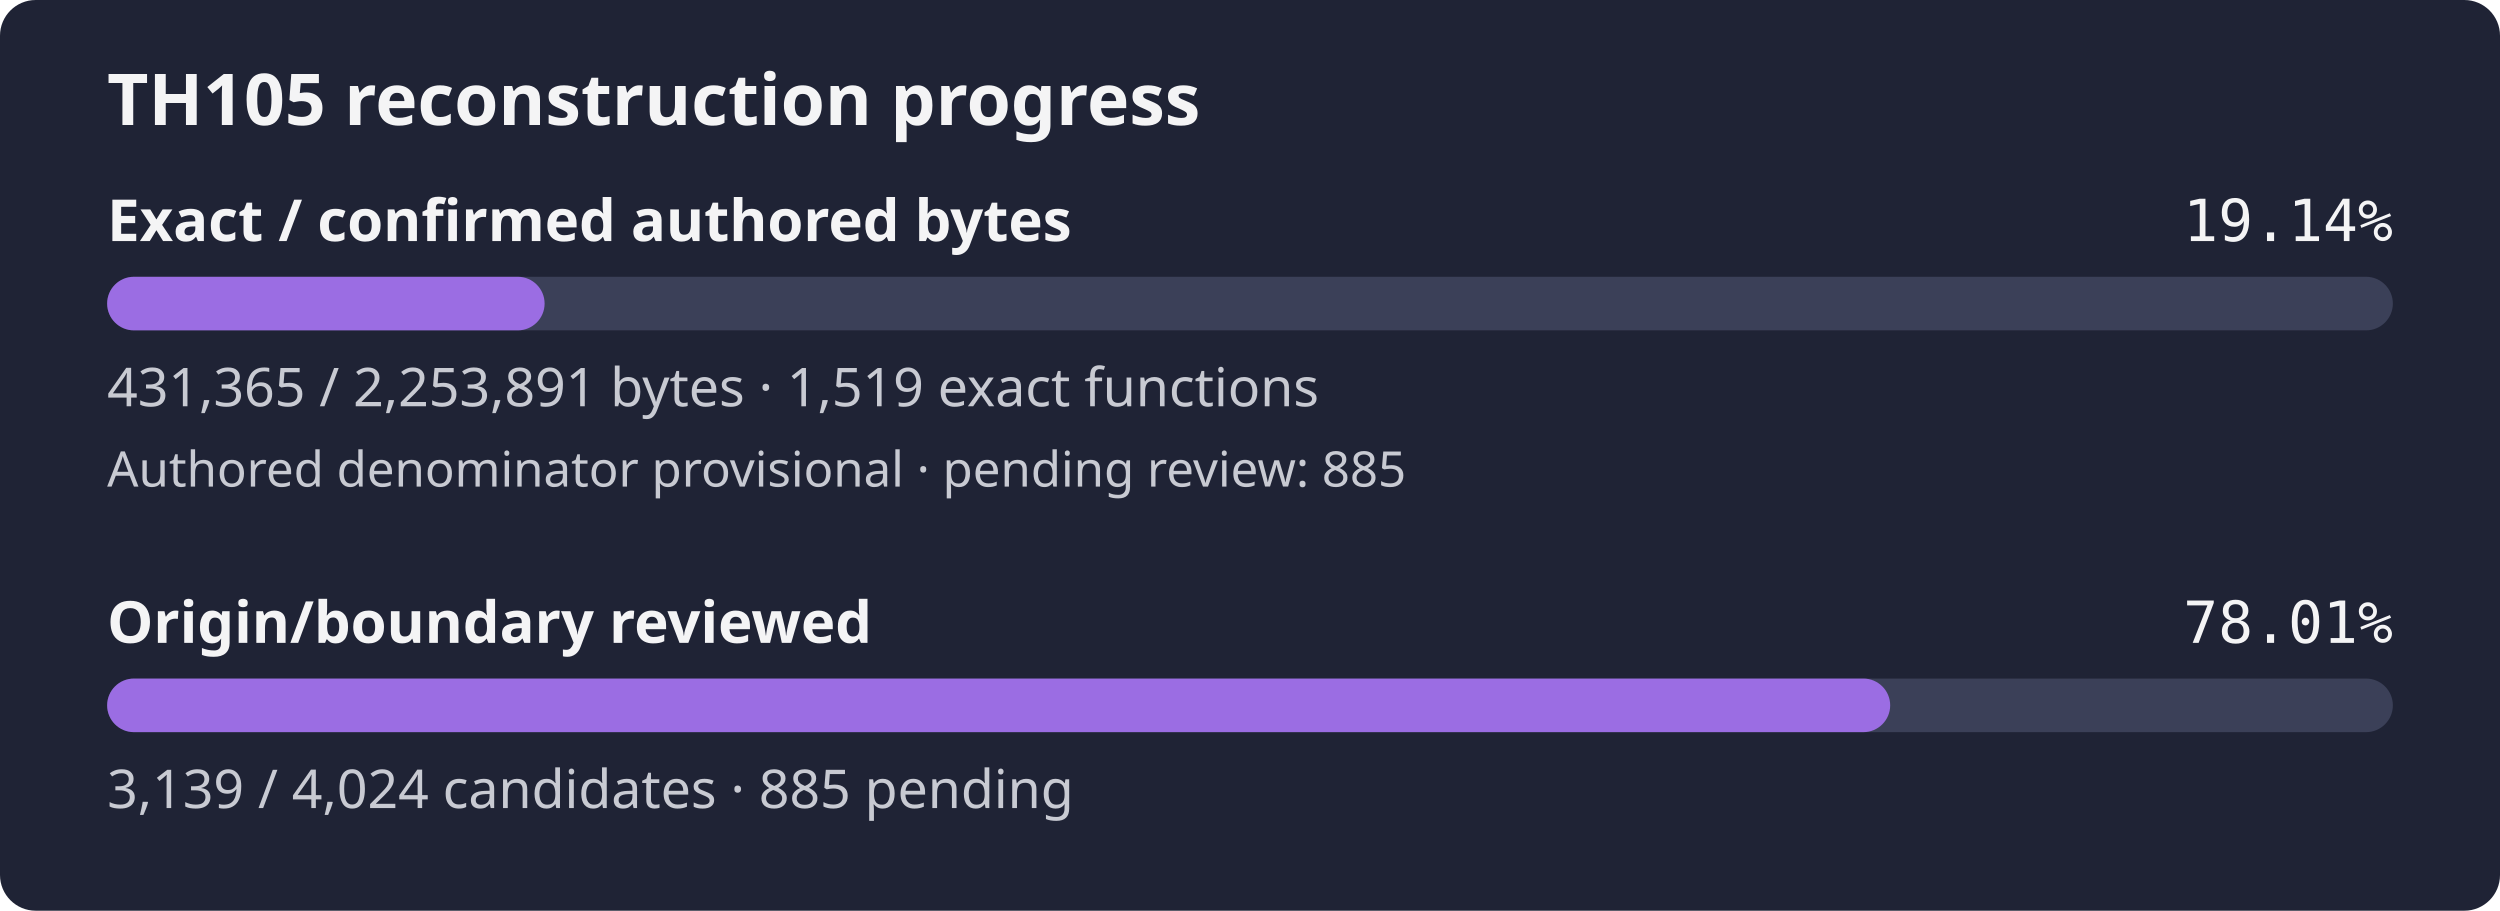
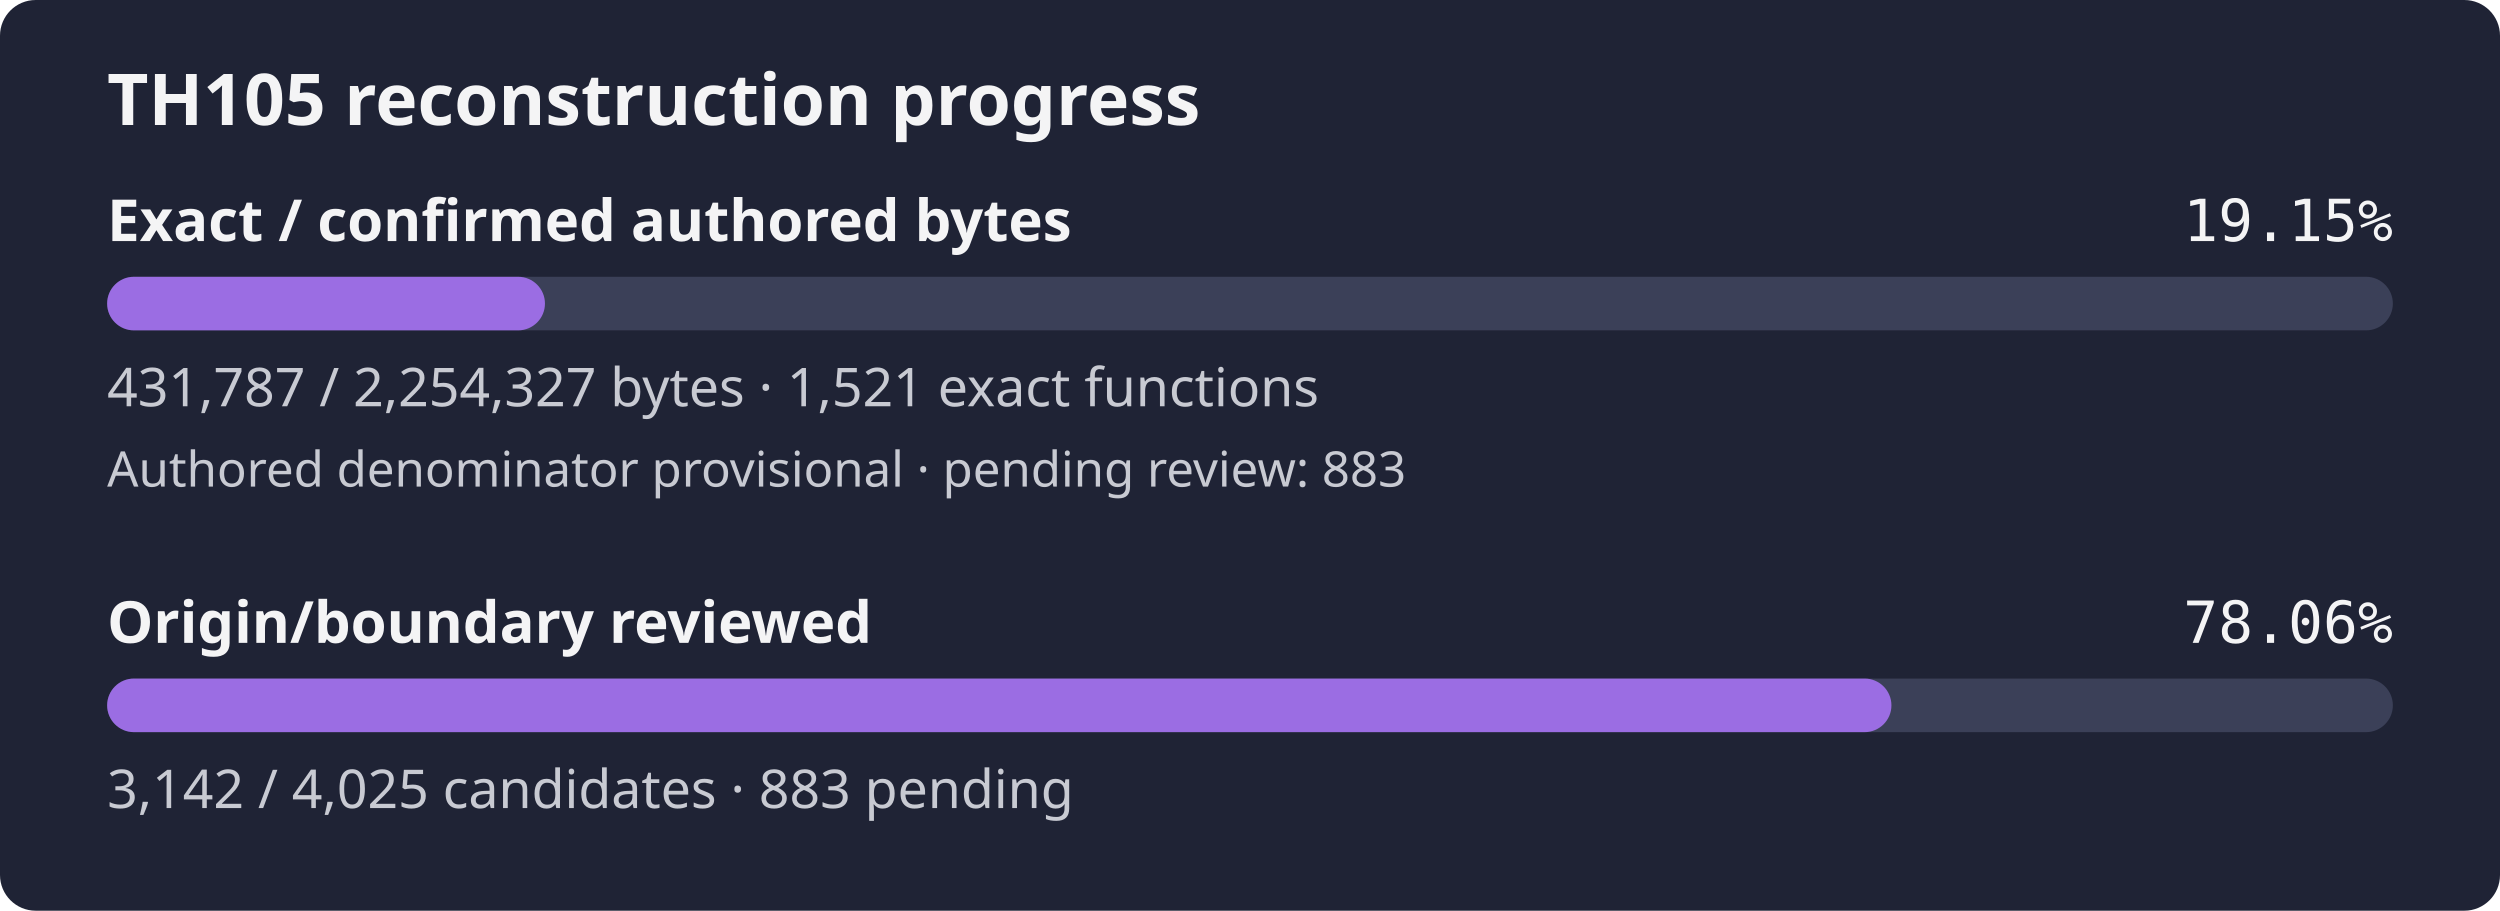
- <svg xmlns="http://www.w3.org/2000/svg" width="560" height="204" viewBox="0 0 560 204" role="img" aria-label="TH105 reconstruction progress: 19.14% of confirmed authored bytes exact; authored denominator provisional, origin review 78.01%">
+ <svg xmlns="http://www.w3.org/2000/svg" width="560" height="204" viewBox="0 0 560 204" role="img" aria-label="TH105 reconstruction progress: 19.15% of confirmed authored bytes exact; authored denominator provisional, origin review 78.06%">
  <rect width="560" height="204" rx="8" fill="#1f2335" />
  <text x="24" y="28" fill="#f4f4f5" font-family="sans-serif" font-size="16" font-weight="600">TH105 reconstruction progress</text>
  <text x="24" y="54" fill="#f4f4f5" font-family="sans-serif" font-size="13" font-weight="600">Exact / confirmed authored bytes</text>
-   <text x="536" y="54" fill="#f4f4f5" text-anchor="end" font-family="monospace" font-size="13">19.14%</text>
+   <text x="536" y="54" fill="#f4f4f5" text-anchor="end" font-family="monospace" font-size="13">19.15%</text>
  <rect id="exact-track" x="24" y="62" width="512" height="12" rx="6" fill="#3b4058" />
-   <rect id="exact-fill" x="24" y="62" width="97.99" height="12" rx="6" fill="#9b6de3" />
-   <text x="24" y="91" fill="#c8cad2" font-family="sans-serif" font-size="12">431,365 / 2,253,891 bytes · 1,519 exact functions</text>
-   <text x="24" y="109" fill="#c8cad2" font-family="sans-serif" font-size="11">Authored denominator provisional · pending review: 885</text>
+   <rect id="exact-fill" x="24" y="62" width="98.07" height="12" rx="6" fill="#9b6de3" />
+   <text x="24" y="91" fill="#c8cad2" font-family="sans-serif" font-size="12">431,787 / 2,254,327 bytes · 1,521 exact functions</text>
+   <text x="24" y="109" fill="#c8cad2" font-family="sans-serif" font-size="11">Authored denominator provisional · pending review: 883</text>
  <text x="24" y="144" fill="#f4f4f5" font-family="sans-serif" font-size="13" font-weight="600">Origin/boundary reviewed</text>
-   <text x="536" y="144" fill="#f4f4f5" text-anchor="end" font-family="monospace" font-size="13">78.01%</text>
+   <text x="536" y="144" fill="#f4f4f5" text-anchor="end" font-family="monospace" font-size="13">78.06%</text>
  <rect id="review-track" x="24" y="152" width="512" height="12" rx="6" fill="#3b4058" />
-   <rect id="review-fill" x="24" y="152" width="399.40" height="12" rx="6" fill="#9b6de3" />
-   <text x="24" y="181" fill="#c8cad2" font-family="sans-serif" font-size="12">3,139 / 4,024 candidates · 885 pending</text>
+   <rect id="review-fill" x="24" y="152" width="399.68" height="12" rx="6" fill="#9b6de3" />
+   <text x="24" y="181" fill="#c8cad2" font-family="sans-serif" font-size="12">3,142 / 4,025 candidates · 883 pending</text>
</svg>
